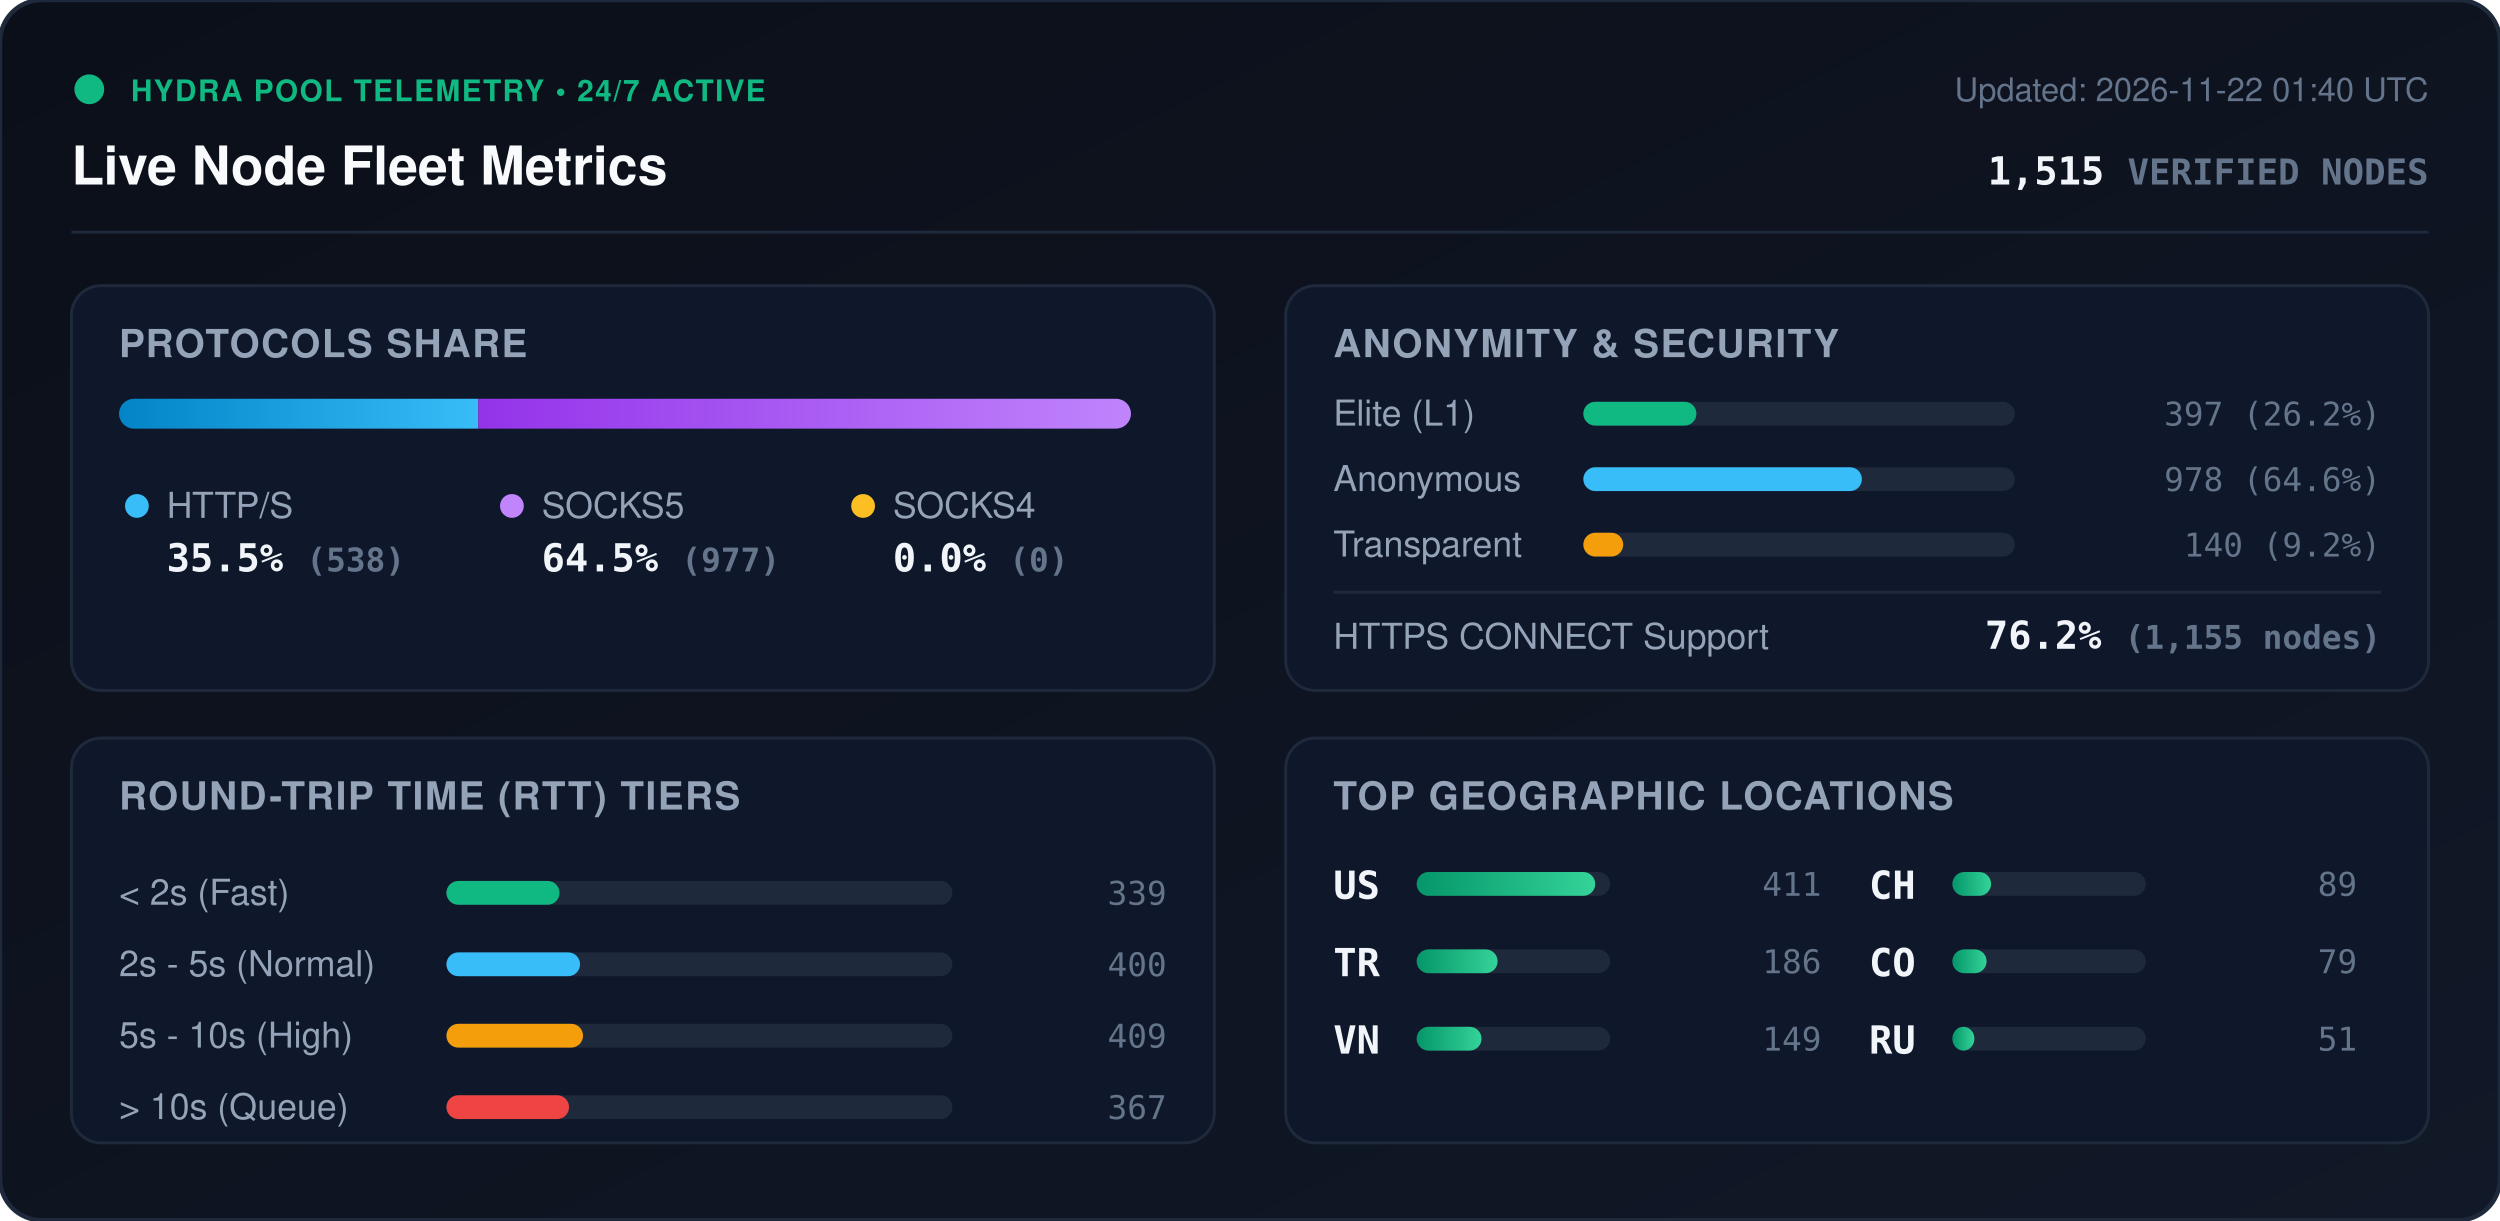
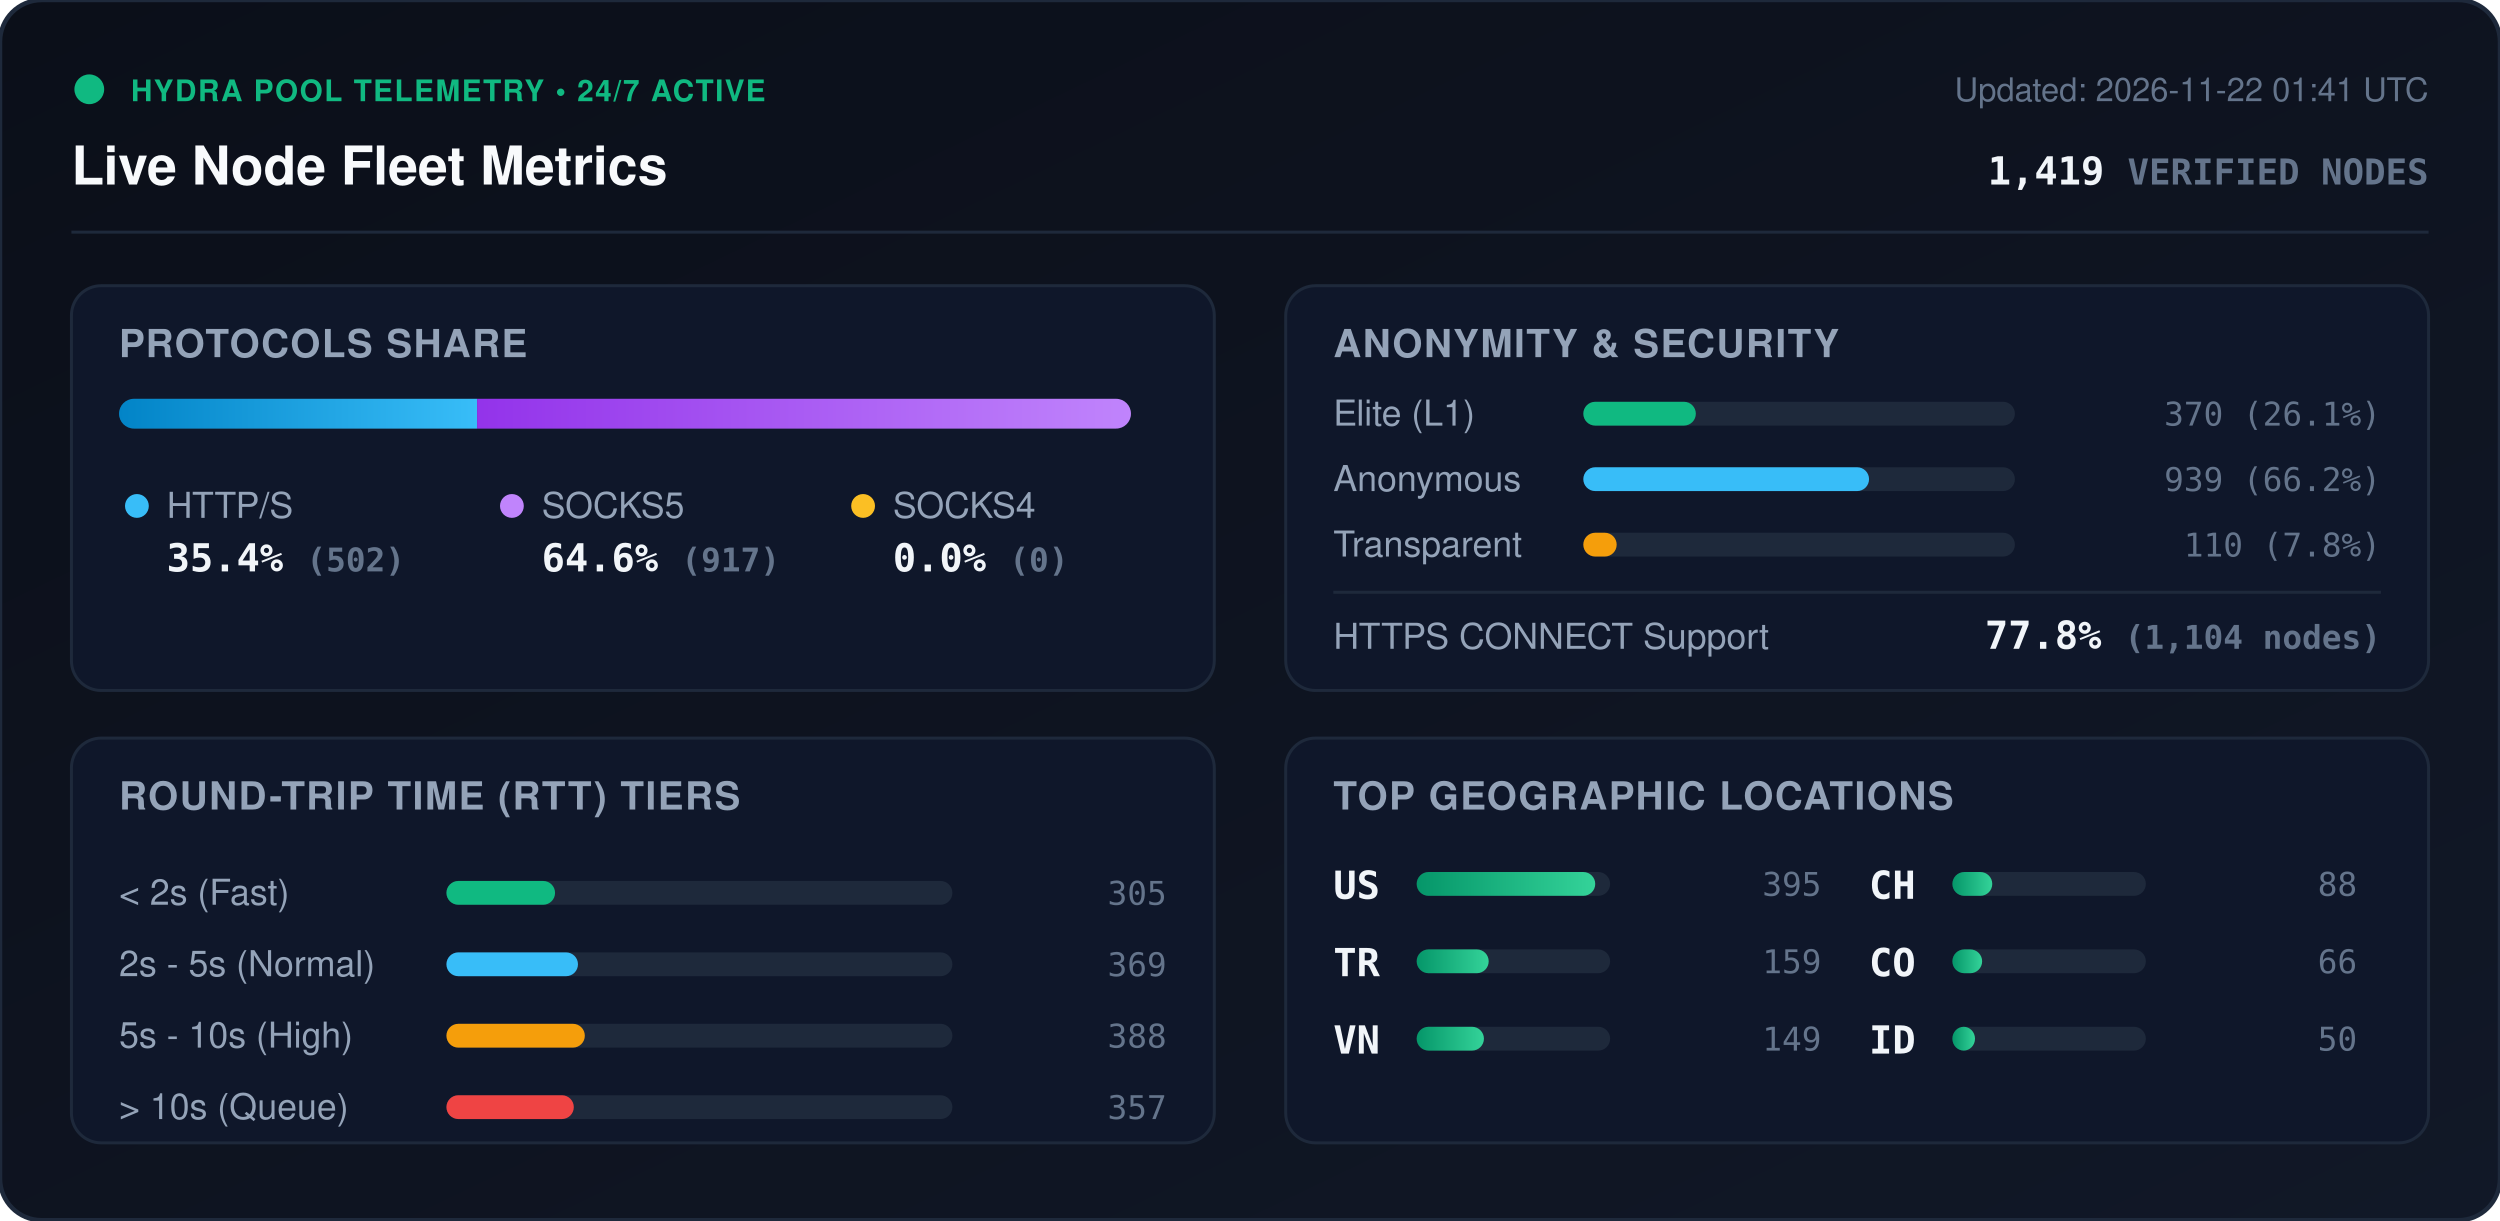
<svg xmlns="http://www.w3.org/2000/svg" viewBox="0 0 840 410" width="840" height="410" style="max-width: 100%; height: auto;">
  <defs>
    <linearGradient id="bg" x1="0%" y1="0%" x2="100%" y2="100%">
      <stop offset="0%" stop-color="#0b0f19" />
      <stop offset="100%" stop-color="#111827" />
    </linearGradient>
    <linearGradient id="bar-http" x1="0%" y1="0%" x2="100%" y2="0%">
      <stop offset="0%" stop-color="#0284c7" />
      <stop offset="100%" stop-color="#38bdf8" />
    </linearGradient>
    <linearGradient id="bar-socks5" x1="0%" y1="0%" x2="100%" y2="0%">
      <stop offset="0%" stop-color="#9333ea" />
      <stop offset="100%" stop-color="#c084fc" />
    </linearGradient>
    <linearGradient id="bar-socks4" x1="0%" y1="0%" x2="100%" y2="0%">
      <stop offset="0%" stop-color="#d97706" />
      <stop offset="100%" stop-color="#fbbf24" />
    </linearGradient>
    <linearGradient id="bar-green" x1="0%" y1="0%" x2="100%" y2="0%">
      <stop offset="0%" stop-color="#059669" />
      <stop offset="100%" stop-color="#34d399" />
    </linearGradient>
    <clipPath id="prog-track-clip">
      <rect width="340.0" height="10" rx="5" />
    </clipPath>
    <style>
      .title { font: 700 18px -apple-system, BlinkMacSystemFont, 'Segoe UI', Helvetica, Arial, sans-serif; fill: #f8fafc; }
      .sub { font: 500 11px -apple-system, BlinkMacSystemFont, 'Segoe UI', Helvetica, Arial, sans-serif; fill: #64748b; }
      .section-hdr { font: 600 13px -apple-system, BlinkMacSystemFont, 'Segoe UI', Helvetica, Arial, sans-serif; fill: #94a3b8; letter-spacing: 0.5px; }
      .metric-val { font: 700 13px -apple-system, BlinkMacSystemFont, 'Segoe UI', Helvetica, Arial, sans-serif; fill: #f1f5f9; }
      .metric-lbl { font: 500 12px -apple-system, BlinkMacSystemFont, 'Segoe UI', Helvetica, Arial, sans-serif; fill: #94a3b8; }
      .badge-txt { font: 700 10px -apple-system, BlinkMacSystemFont, 'Segoe UI', Helvetica, Arial, sans-serif; fill: #10b981; letter-spacing: 0.5px; }
      .mono { font-family: ui-monospace, SFMono-Regular, Menlo, Monaco, Consolas, monospace; }
      .pulse { animation: beacon 2s infinite ease-in-out; }
      @keyframes beacon { 0%, 100% { opacity: 1; } 50% { opacity: 0.35; } }
    </style>
  </defs>
  <rect width="840" height="410" rx="14" fill="url(#bg)" stroke="#1e293b" stroke-width="1.5" />
  <g transform="translate(24, 24)">
    <circle cx="6" cy="6" r="5" fill="#10b981" class="pulse" />
    <text x="20" y="10" class="badge-txt">HYDRA POOL TELEMETRY • 24/7 ACTIVE</text>
    <text x="0" y="38" class="title">Live Node Fleet Metrics</text>
-     <text x="792" y="10" text-anchor="end" class="sub">Updated: 2026-11-22 01:40 UTC</text>
-     <text x="792" y="38" text-anchor="end" class="metric-val mono" fill="#38bdf8">1,515 <tspan font-size="12" fill="#64748b">VERIFIED NODES</tspan>
+     <text x="792" y="10" text-anchor="end" class="sub">Updated: 2026-11-22 01:41 UTC</text>
+     <text x="792" y="38" text-anchor="end" class="metric-val mono" fill="#38bdf8">1,419 <tspan font-size="12" fill="#64748b">VERIFIED NODES</tspan>
    </text>
  </g>
  <line x1="24" y1="78" x2="816" y2="78" stroke="#1e293b" stroke-width="1" />
  <g transform="translate(24, 96)">
    <rect width="384" height="136" rx="10" fill="#0f172a" stroke="#1e293b" />
    <text x="16" y="24" class="section-hdr">PROTOCOLS SHARE</text>
    <g transform="translate(16, 38)">
      <rect width="340.0" height="10" rx="5" fill="#1e293b" />
      <g clip-path="url(#prog-track-clip)">
-         <rect x="0" width="120.7" height="10" fill="url(#bar-http)" />
-         <rect x="120.7" width="219.3" height="10" fill="url(#bar-socks5)" />
+         <rect x="0" width="120.3" height="10" fill="url(#bar-http)" />
+         <rect x="120.3" width="219.7" height="10" fill="url(#bar-socks5)" />
        <rect x="340.0" width="0.0" height="10" fill="url(#bar-socks4)" />
      </g>
    </g>
    <g transform="translate(16, 68)">
      <circle cx="6" cy="6" r="4" fill="#38bdf8" />
      <text x="16" y="10" class="metric-lbl">HTTP/S</text>
-       <text x="16" y="28" class="metric-val mono">35.5% <tspan font-size="11" fill="#64748b">(538)</tspan>
+       <text x="16" y="28" class="metric-val mono">35.4% <tspan font-size="11" fill="#64748b">(502)</tspan>
      </text>
      <circle cx="132" cy="6" r="4" fill="#c084fc" />
      <text x="142" y="10" class="metric-lbl">SOCKS5</text>
-       <text x="142" y="28" class="metric-val mono">64.5% <tspan font-size="11" fill="#64748b">(977)</tspan>
+       <text x="142" y="28" class="metric-val mono">64.6% <tspan font-size="11" fill="#64748b">(917)</tspan>
      </text>
      <circle cx="250" cy="6" r="4" fill="#fbbf24" />
      <text x="260" y="10" class="metric-lbl">SOCKS4</text>
      <text x="260" y="28" class="metric-val mono">0.0% <tspan font-size="11" fill="#64748b">(0)</tspan>
      </text>
    </g>
  </g>
  <g transform="translate(432, 96)">
    <rect width="384" height="136" rx="10" fill="#0f172a" stroke="#1e293b" />
    <text x="16" y="24" class="section-hdr">ANONYMITY &amp; SECURITY</text>
    <text x="16" y="47" class="metric-lbl">Elite (L1)</text>
    <rect x="100" y="39" width="145.0" height="8" rx="4" fill="#1e293b" />
-     <rect x="100" y="39" width="38.0" height="8" rx="4" fill="#10b981" />
-     <text x="368" y="47" text-anchor="end" class="mono sub" fill="#e2e8f0">397 (26.2%)</text>
+     <rect x="100" y="39" width="37.8" height="8" rx="4" fill="#10b981" />
+     <text x="368" y="47" text-anchor="end" class="mono sub" fill="#e2e8f0">370 (26.1%)</text>
    <text x="16" y="69" class="metric-lbl">Anonymous</text>
    <rect x="100" y="61" width="145.0" height="8" rx="4" fill="#1e293b" />
-     <rect x="100" y="61" width="93.6" height="8" rx="4" fill="#38bdf8" />
-     <text x="368" y="69" text-anchor="end" class="mono sub" fill="#e2e8f0">978 (64.6%)</text>
+     <rect x="100" y="61" width="96.0" height="8" rx="4" fill="#38bdf8" />
+     <text x="368" y="69" text-anchor="end" class="mono sub" fill="#e2e8f0">939 (66.2%)</text>
    <text x="16" y="91" class="metric-lbl">Transparent</text>
    <rect x="100" y="83" width="145.0" height="8" rx="4" fill="#1e293b" />
-     <rect x="100" y="83" width="13.4" height="8" rx="4" fill="#f59e0b" />
-     <text x="368" y="91" text-anchor="end" class="mono sub" fill="#e2e8f0">140 (9.2%)</text>
+     <rect x="100" y="83" width="11.2" height="8" rx="4" fill="#f59e0b" />
+     <text x="368" y="91" text-anchor="end" class="mono sub" fill="#e2e8f0">110 (7.8%)</text>
    <line x1="16" y1="103" x2="368" y2="103" stroke="#1e293b" stroke-width="1" />
    <text x="16" y="122" class="metric-lbl">HTTPS CONNECT Support</text>
-     <text x="368" y="122" text-anchor="end" class="metric-val mono" fill="#34d399">76.2% <tspan font-size="11" fill="#64748b">(1,155 nodes)</tspan>
+     <text x="368" y="122" text-anchor="end" class="metric-val mono" fill="#34d399">77.8% <tspan font-size="11" fill="#64748b">(1,104 nodes)</tspan>
    </text>
  </g>
  <g transform="translate(24, 248)">
    <rect width="384" height="136" rx="10" fill="#0f172a" stroke="#1e293b" />
    <text x="16" y="24" class="section-hdr">ROUND-TRIP TIME (RTT) TIERS</text>
    <g transform="translate(16, 42)">
      <text x="0" y="14" class="metric-lbl">&lt; 2s (Fast)</text>
      <rect x="110" y="6" width="170" height="8" rx="4" fill="#1e293b" />
-       <rect x="110" y="6" width="38.0" height="8" rx="4" fill="#10b981" />
-       <text x="352" y="14" text-anchor="end" class="mono sub">339</text>
+       <rect x="110" y="6" width="36.5" height="8" rx="4" fill="#10b981" />
+       <text x="352" y="14" text-anchor="end" class="mono sub">305</text>
      <text x="0" y="38" class="metric-lbl">2s - 5s (Normal)</text>
      <rect x="110" y="30" width="170" height="8" rx="4" fill="#1e293b" />
-       <rect x="110" y="30" width="44.9" height="8" rx="4" fill="#38bdf8" />
-       <text x="352" y="38" text-anchor="end" class="mono sub">400</text>
+       <rect x="110" y="30" width="44.2" height="8" rx="4" fill="#38bdf8" />
+       <text x="352" y="38" text-anchor="end" class="mono sub">369</text>
      <text x="0" y="62" class="metric-lbl">5s - 10s (High)</text>
      <rect x="110" y="54" width="170" height="8" rx="4" fill="#1e293b" />
-       <rect x="110" y="54" width="45.9" height="8" rx="4" fill="#f59e0b" />
-       <text x="352" y="62" text-anchor="end" class="mono sub">409</text>
+       <rect x="110" y="54" width="46.5" height="8" rx="4" fill="#f59e0b" />
+       <text x="352" y="62" text-anchor="end" class="mono sub">388</text>
      <text x="0" y="86" class="metric-lbl">&gt; 10s (Queue)</text>
      <rect x="110" y="78" width="170" height="8" rx="4" fill="#1e293b" />
-       <rect x="110" y="78" width="41.2" height="8" rx="4" fill="#ef4444" />
-       <text x="352" y="86" text-anchor="end" class="mono sub">367</text>
+       <rect x="110" y="78" width="42.8" height="8" rx="4" fill="#ef4444" />
+       <text x="352" y="86" text-anchor="end" class="mono sub">357</text>
    </g>
  </g>
  <g transform="translate(432, 248)">
    <rect width="384" height="136" rx="10" fill="#0f172a" stroke="#1e293b" />
    <text x="16" y="24" class="section-hdr">TOP GEOGRAPHIC LOCATIONS</text>
    <g transform="translate(16, 42)">
      <g transform="translate(0, 0)">
        <text x="0" y="12" class="mono metric-val" font-size="12">US</text>
        <rect x="28" y="3" width="65" height="8" rx="4" fill="#1e293b" />
        <rect x="28" y="3" width="60.0" height="8" rx="4" fill="url(#bar-green)" />
-         <text x="164" y="11" text-anchor="end" class="mono sub">411</text>
+         <text x="164" y="11" text-anchor="end" class="mono sub">395</text>
      </g>
      <g transform="translate(0, 26)">
        <text x="0" y="12" class="mono metric-val" font-size="12">TR</text>
        <rect x="28" y="3" width="65" height="8" rx="4" fill="#1e293b" />
-         <rect x="28" y="3" width="27.2" height="8" rx="4" fill="url(#bar-green)" />
-         <text x="164" y="11" text-anchor="end" class="mono sub">186</text>
+         <rect x="28" y="3" width="24.2" height="8" rx="4" fill="url(#bar-green)" />
+         <text x="164" y="11" text-anchor="end" class="mono sub">159</text>
      </g>
      <g transform="translate(0, 52)">
        <text x="0" y="12" class="mono metric-val" font-size="12">VN</text>
        <rect x="28" y="3" width="65" height="8" rx="4" fill="#1e293b" />
-         <rect x="28" y="3" width="21.8" height="8" rx="4" fill="url(#bar-green)" />
+         <rect x="28" y="3" width="22.6" height="8" rx="4" fill="url(#bar-green)" />
        <text x="164" y="11" text-anchor="end" class="mono sub">149</text>
      </g>
      <g transform="translate(180, 0)">
        <text x="0" y="12" class="mono metric-val" font-size="12">CH</text>
        <rect x="28" y="3" width="65" height="8" rx="4" fill="#1e293b" />
-         <rect x="28" y="3" width="13.0" height="8" rx="4" fill="url(#bar-green)" />
-         <text x="164" y="11" text-anchor="end" class="mono sub">89</text>
+         <rect x="28" y="3" width="13.4" height="8" rx="4" fill="url(#bar-green)" />
+         <text x="164" y="11" text-anchor="end" class="mono sub">88</text>
      </g>
      <g transform="translate(180, 26)">
        <text x="0" y="12" class="mono metric-val" font-size="12">CO</text>
        <rect x="28" y="3" width="65" height="8" rx="4" fill="#1e293b" />
-         <rect x="28" y="3" width="11.5" height="8" rx="4" fill="url(#bar-green)" />
-         <text x="164" y="11" text-anchor="end" class="mono sub">79</text>
+         <rect x="28" y="3" width="10.0" height="8" rx="4" fill="url(#bar-green)" />
+         <text x="164" y="11" text-anchor="end" class="mono sub">66</text>
      </g>
      <g transform="translate(180, 52)">
-         <text x="0" y="12" class="mono metric-val" font-size="12">RU</text>
+         <text x="0" y="12" class="mono metric-val" font-size="12">ID</text>
        <rect x="28" y="3" width="65" height="8" rx="4" fill="#1e293b" />
-         <rect x="28" y="3" width="7.4" height="8" rx="4" fill="url(#bar-green)" />
-         <text x="164" y="11" text-anchor="end" class="mono sub">51</text>
+         <rect x="28" y="3" width="7.6" height="8" rx="4" fill="url(#bar-green)" />
+         <text x="164" y="11" text-anchor="end" class="mono sub">50</text>
      </g>
    </g>
  </g>
</svg>
